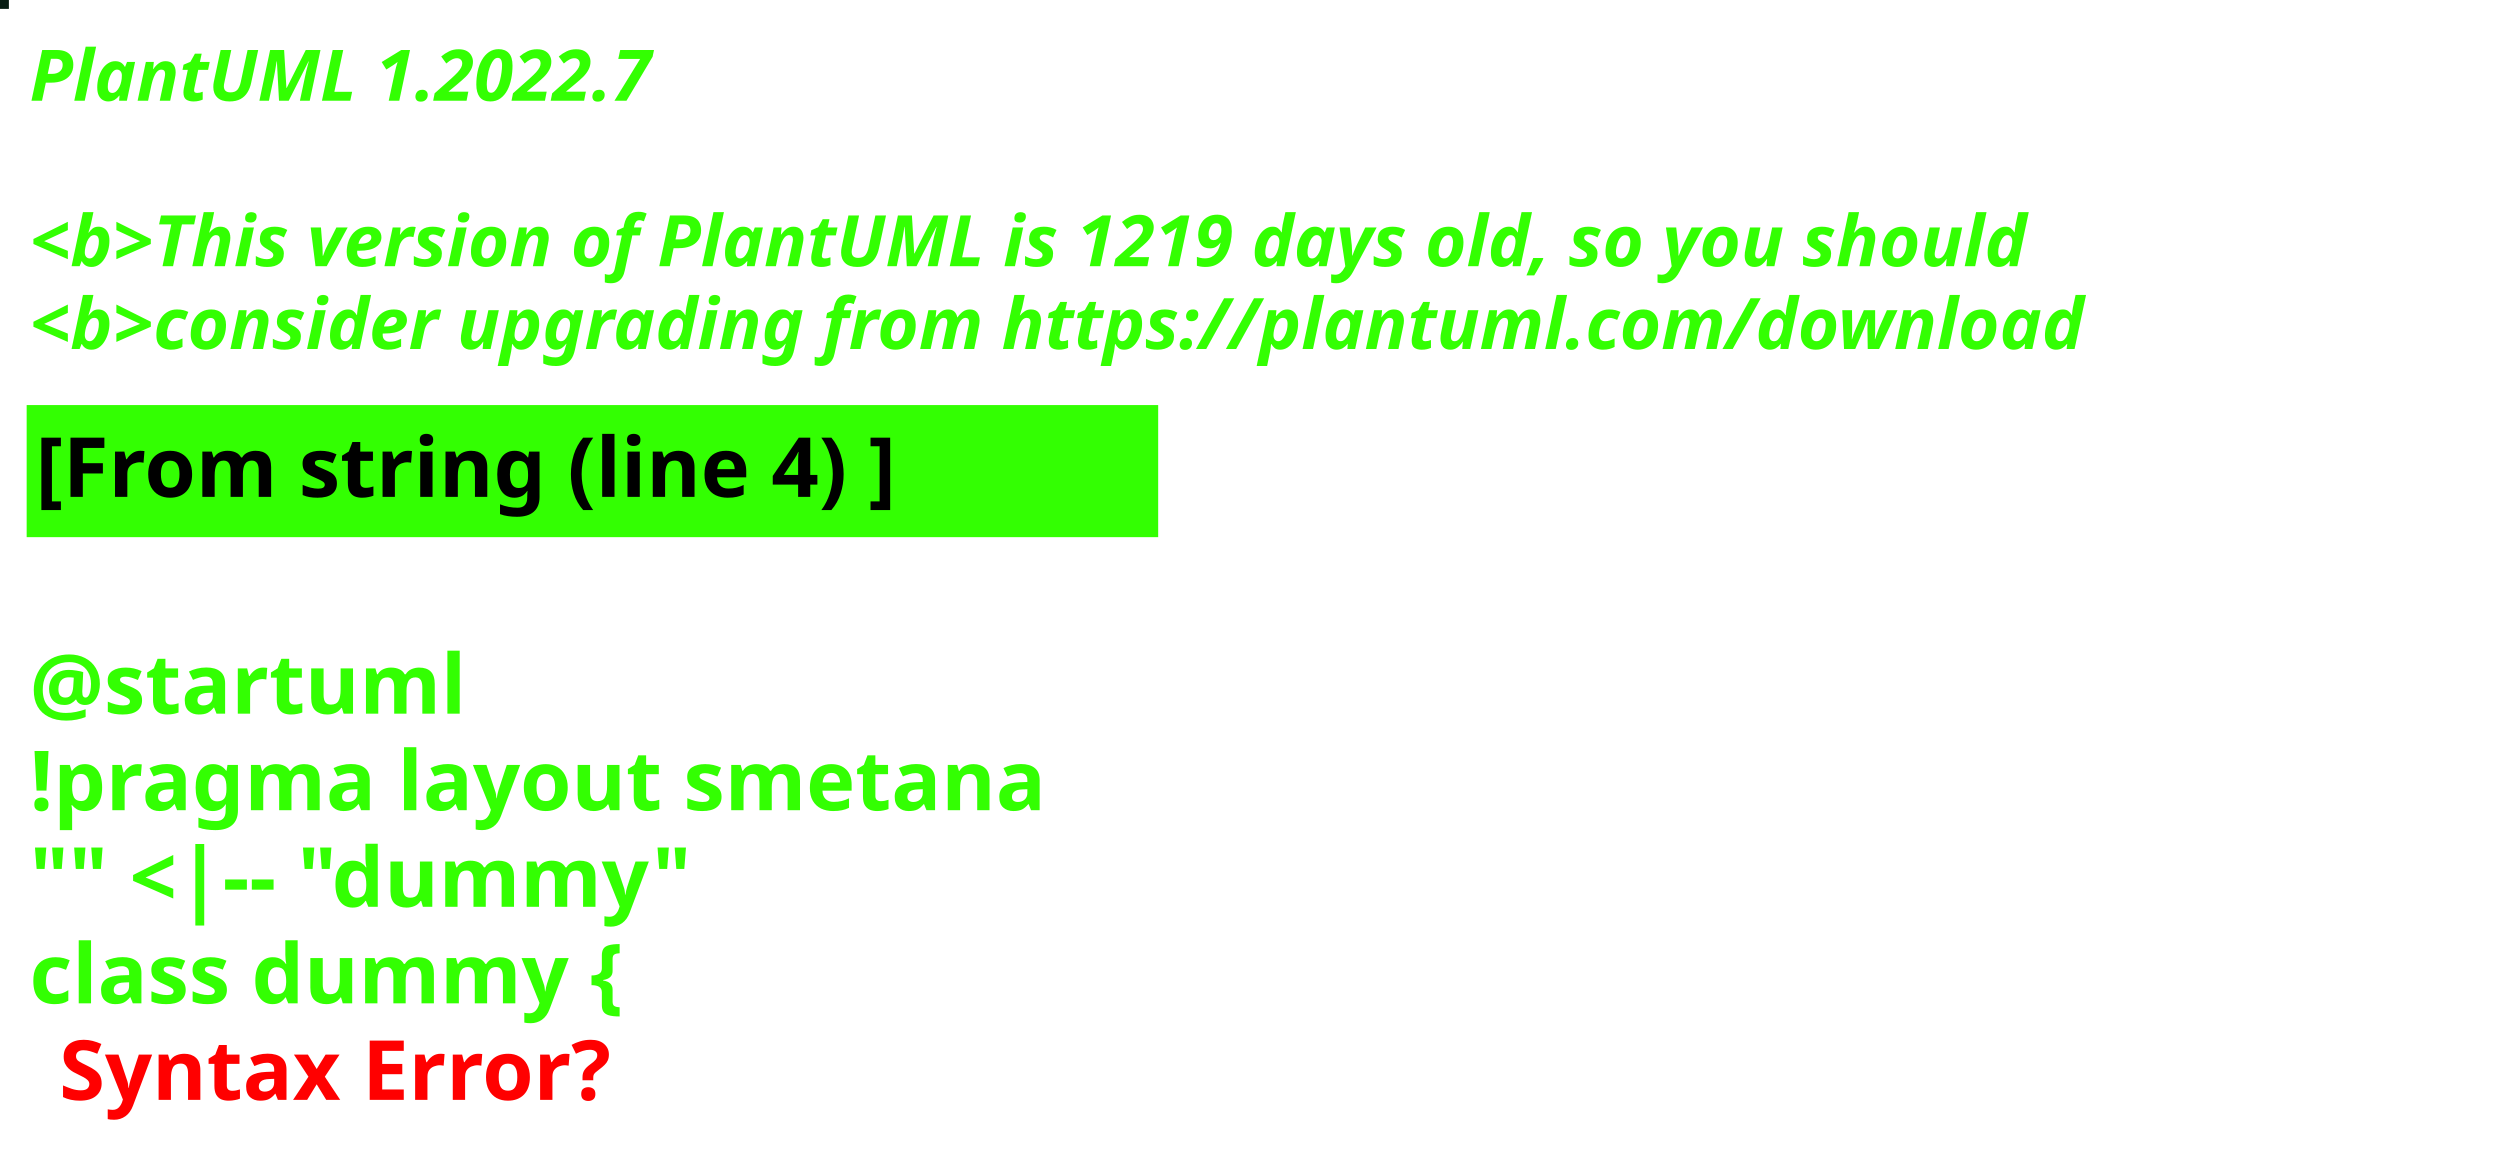
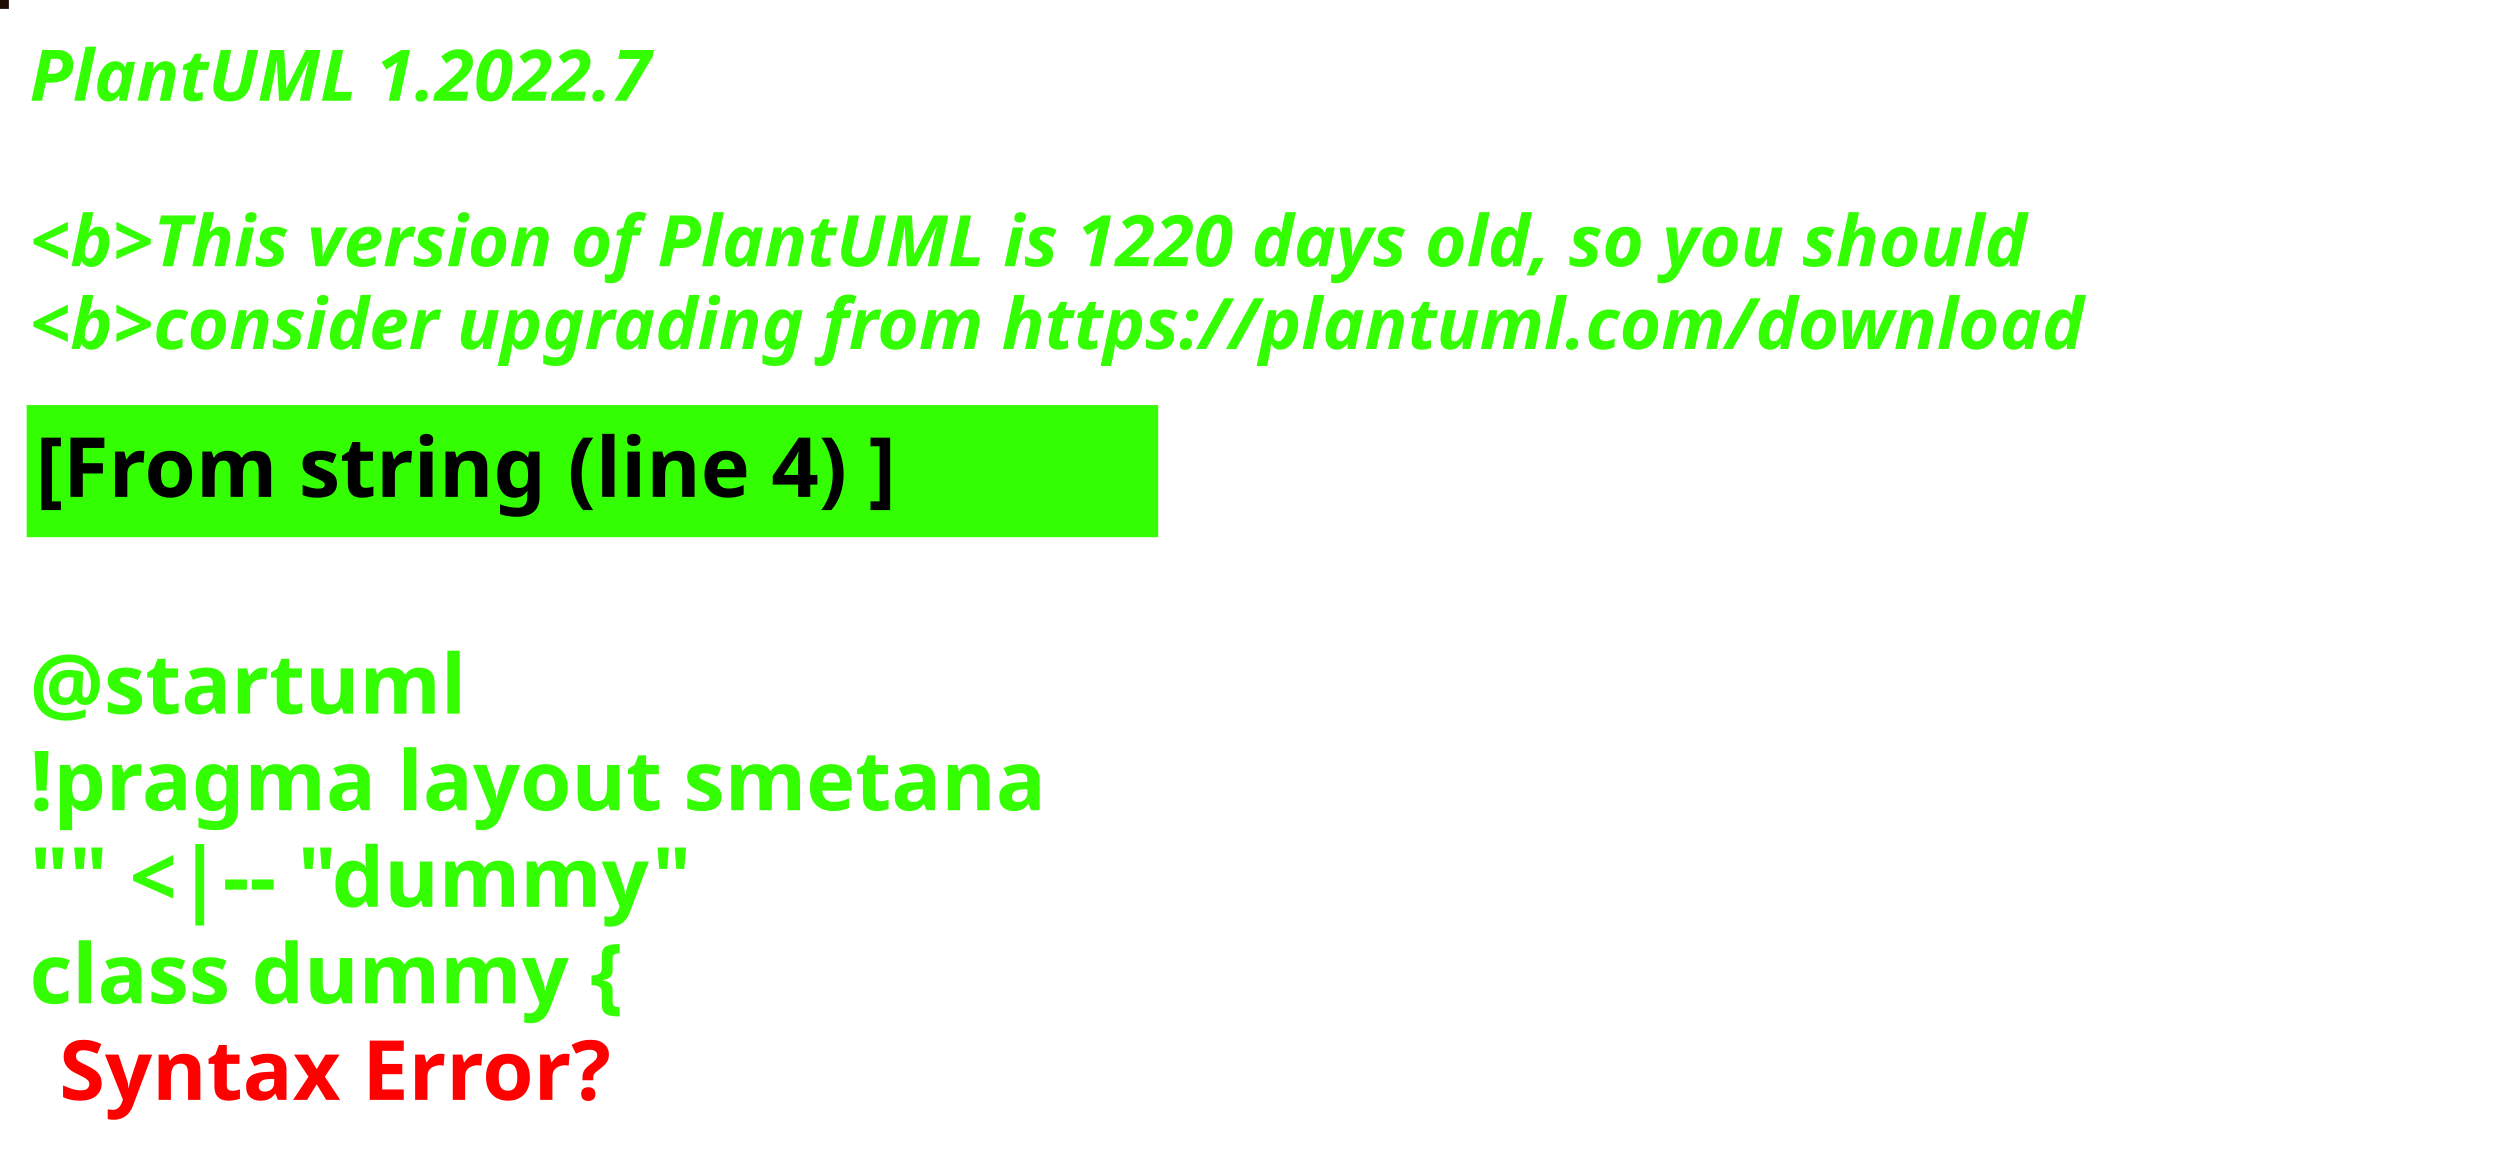
<svg xmlns="http://www.w3.org/2000/svg" contentStyleType="text/css" height="194px" preserveAspectRatio="none" style="width:422px;height:194px;background:#000000;" version="1.1" viewBox="0 0 422 194" width="422px" zoomAndPan="magnify">
  <defs />
  <g>
-     <rect fill="#071D13" height="1" style="stroke:#071D13;stroke-width:1.0;" width="1" x="0" y="0" />
+     <rect fill="#1D0D04" height="1" style="stroke:#1D0D04;stroke-width:1.0;" width="1" x="0" y="0" />
    <text fill="#33FF02" font-family="sans-serif" font-size="12" font-style="italic" font-weight="bold" lengthAdjust="spacing" textLength="127" x="5" y="17">PlantUML 1.2022.7</text>
    <text fill="#33FF02" font-family="sans-serif" font-size="12" font-style="italic" font-weight="bold" lengthAdjust="spacing" textLength="4" x="5" y="30.969"> </text>
-     <text fill="#33FF02" font-family="sans-serif" font-size="12" font-style="italic" font-weight="bold" lengthAdjust="spacing" textLength="407" x="5" y="44.938">&lt;b&gt;This version of PlantUML is 1219 days old, so you should</text>
+     <text fill="#33FF02" font-family="sans-serif" font-size="12" font-style="italic" font-weight="bold" lengthAdjust="spacing" textLength="407" x="5" y="44.938">&lt;b&gt;This version of PlantUML is 1220 days old, so you should</text>
    <text fill="#33FF02" font-family="sans-serif" font-size="12" font-style="italic" font-weight="bold" lengthAdjust="spacing" textLength="408" x="5" y="58.906">&lt;b&gt;consider upgrading from https://plantuml.com/download</text>
    <rect fill="#33FF02" height="21.297" style="stroke:#33FF02;stroke-width:1.0;" width="190" x="5" y="68.875" />
    <text fill="#000000" font-family="sans-serif" font-size="14" font-weight="bold" lengthAdjust="spacing" textLength="168" x="6" y="83.875">[From string (line 4) ]</text>
    <text fill="#33FF02" font-family="sans-serif" font-size="14" font-weight="bold" lengthAdjust="spacing" textLength="5" x="5" y="104.172"> </text>
    <text fill="#33FF02" font-family="sans-serif" font-size="14" font-weight="bold" lengthAdjust="spacing" textLength="79" x="5" y="120.469">@startuml</text>
    <text fill="#33FF02" font-family="sans-serif" font-size="14" font-weight="bold" lengthAdjust="spacing" textLength="190" x="5" y="136.766">!pragma layout smetana</text>
    <text fill="#33FF02" font-family="sans-serif" font-size="14" font-weight="bold" lengthAdjust="spacing" textLength="124" x="5" y="153.062">"" &lt;|-- "dummy"</text>
    <text fill="#33FF02" font-family="sans-serif" font-size="14" font-weight="bold" lengthAdjust="spacing" text-decoration="wavy underline" textLength="117" x="5" y="169.359">class dummy {</text>
    <text fill="#FF0000" font-family="sans-serif" font-size="14" font-weight="bold" lengthAdjust="spacing" textLength="106" x="10" y="185.656">Syntax Error?</text>
  </g>
</svg>
